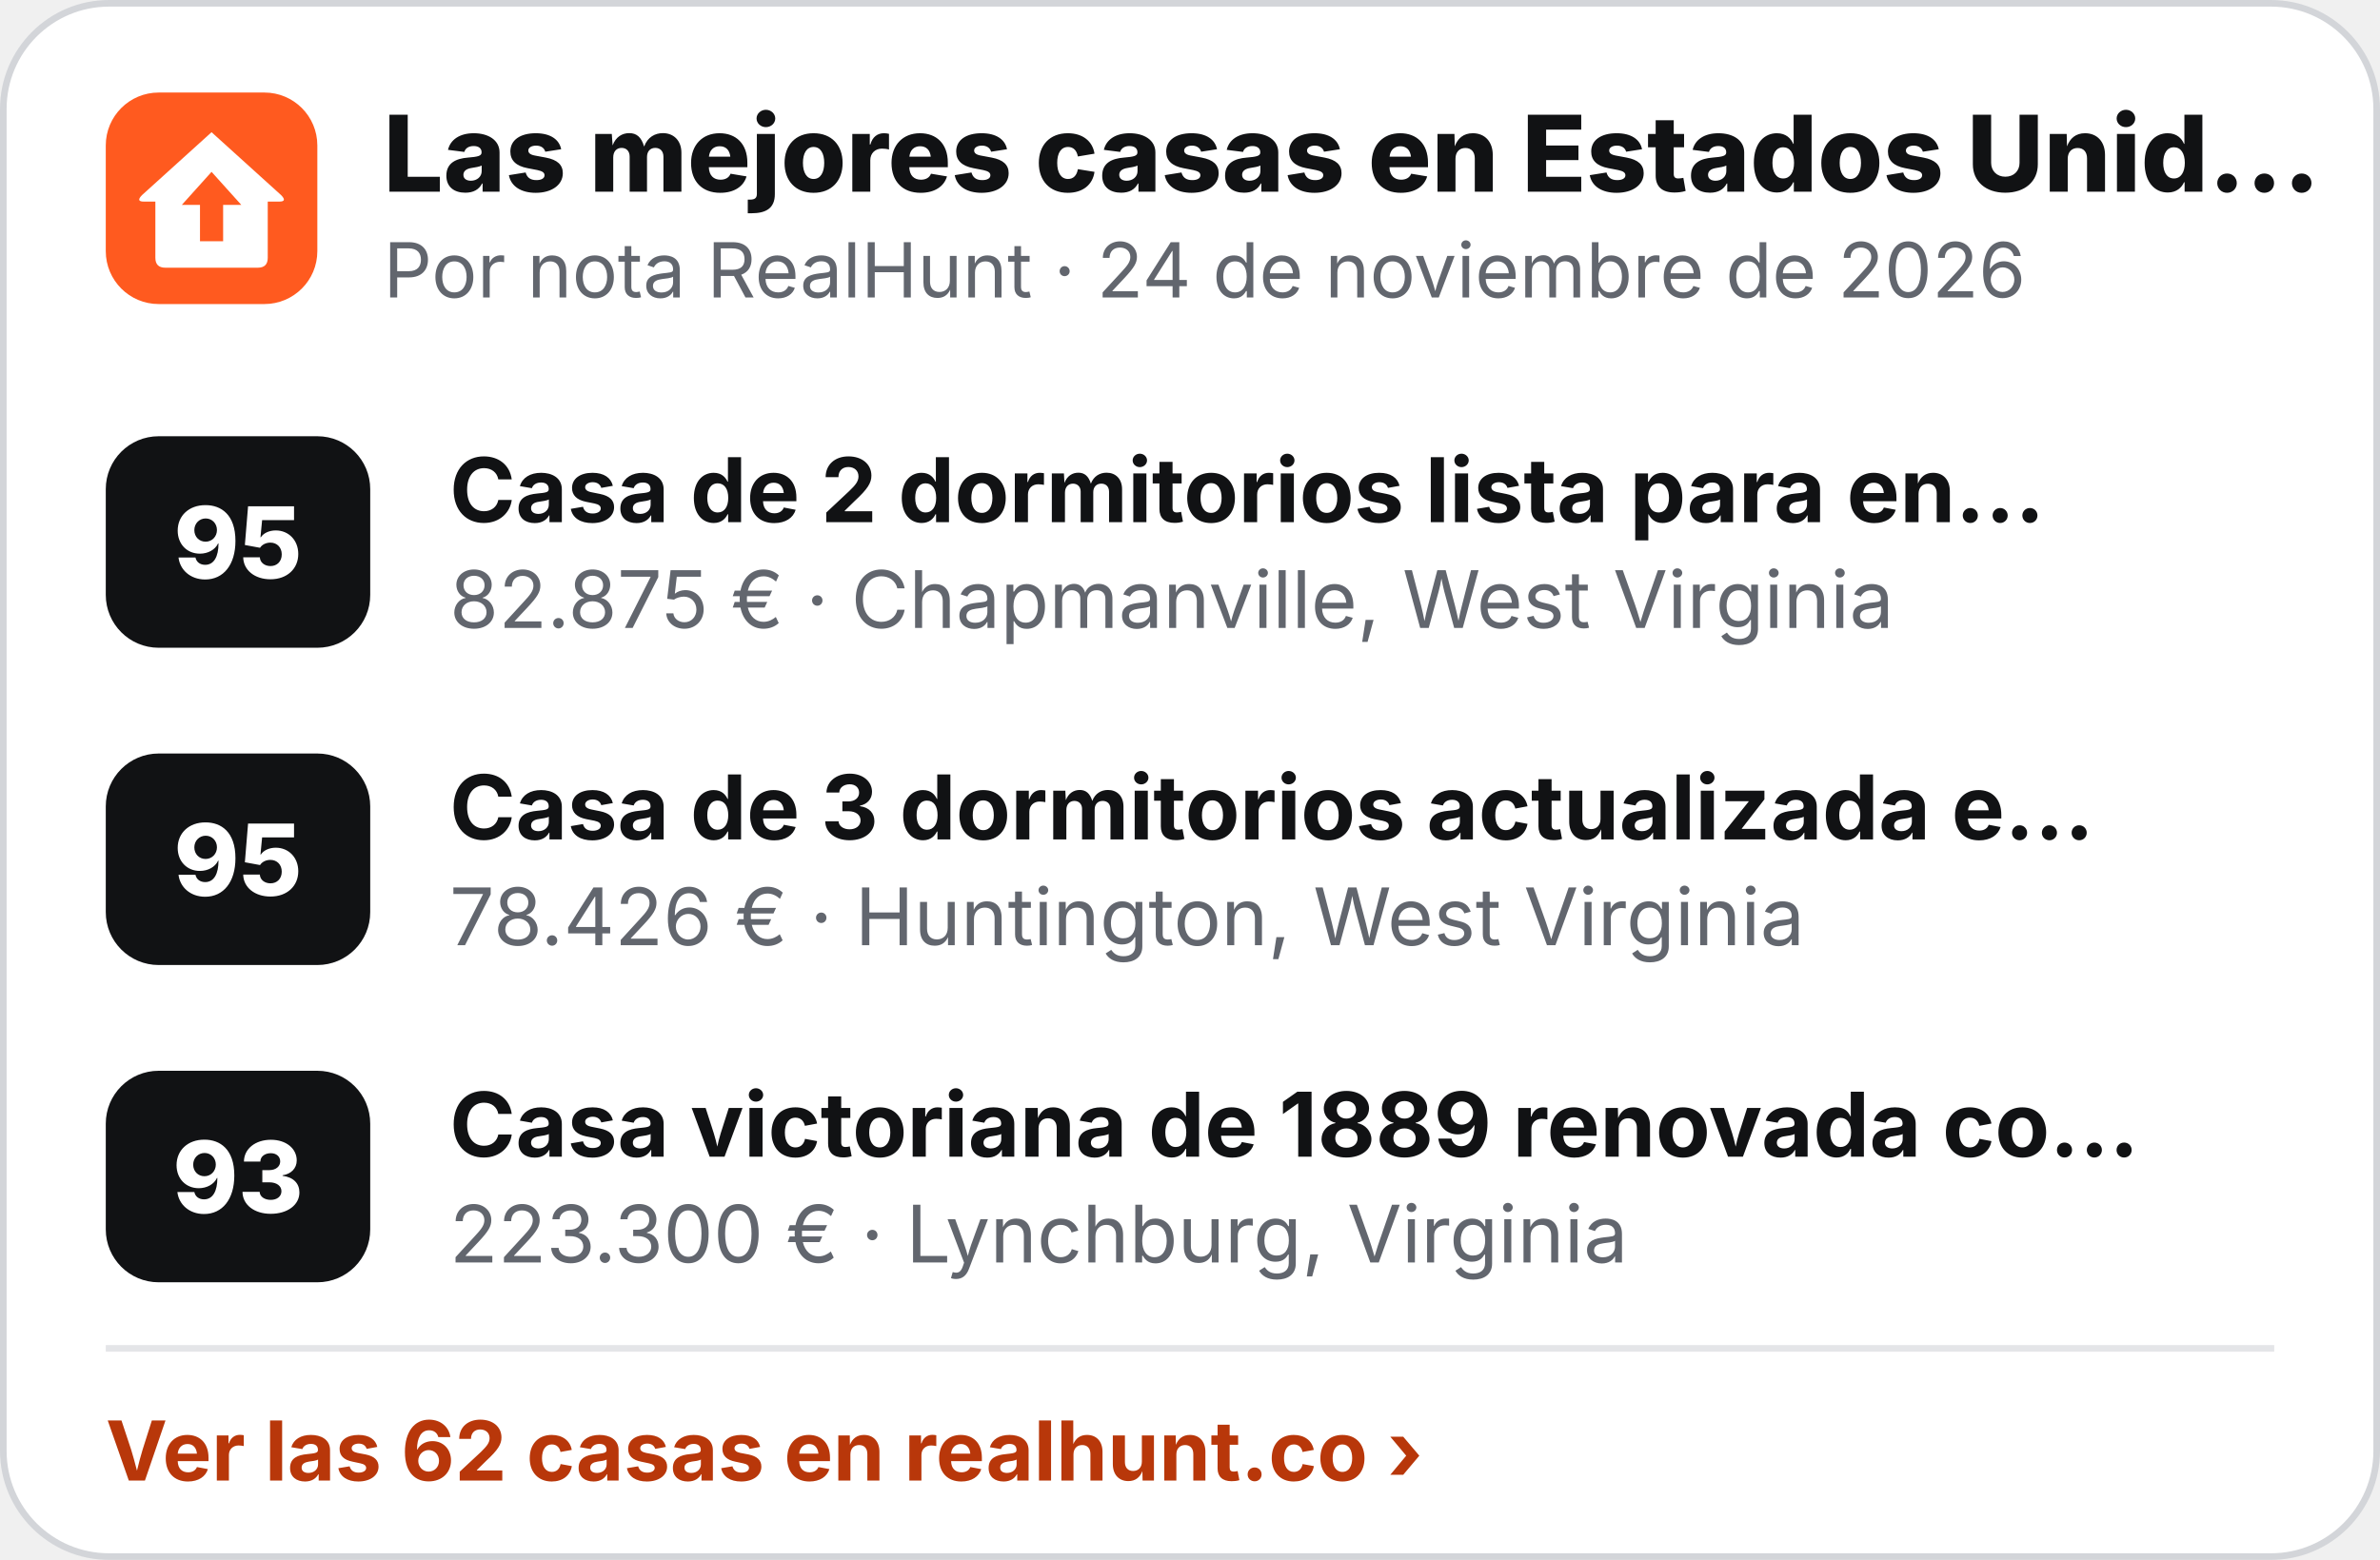
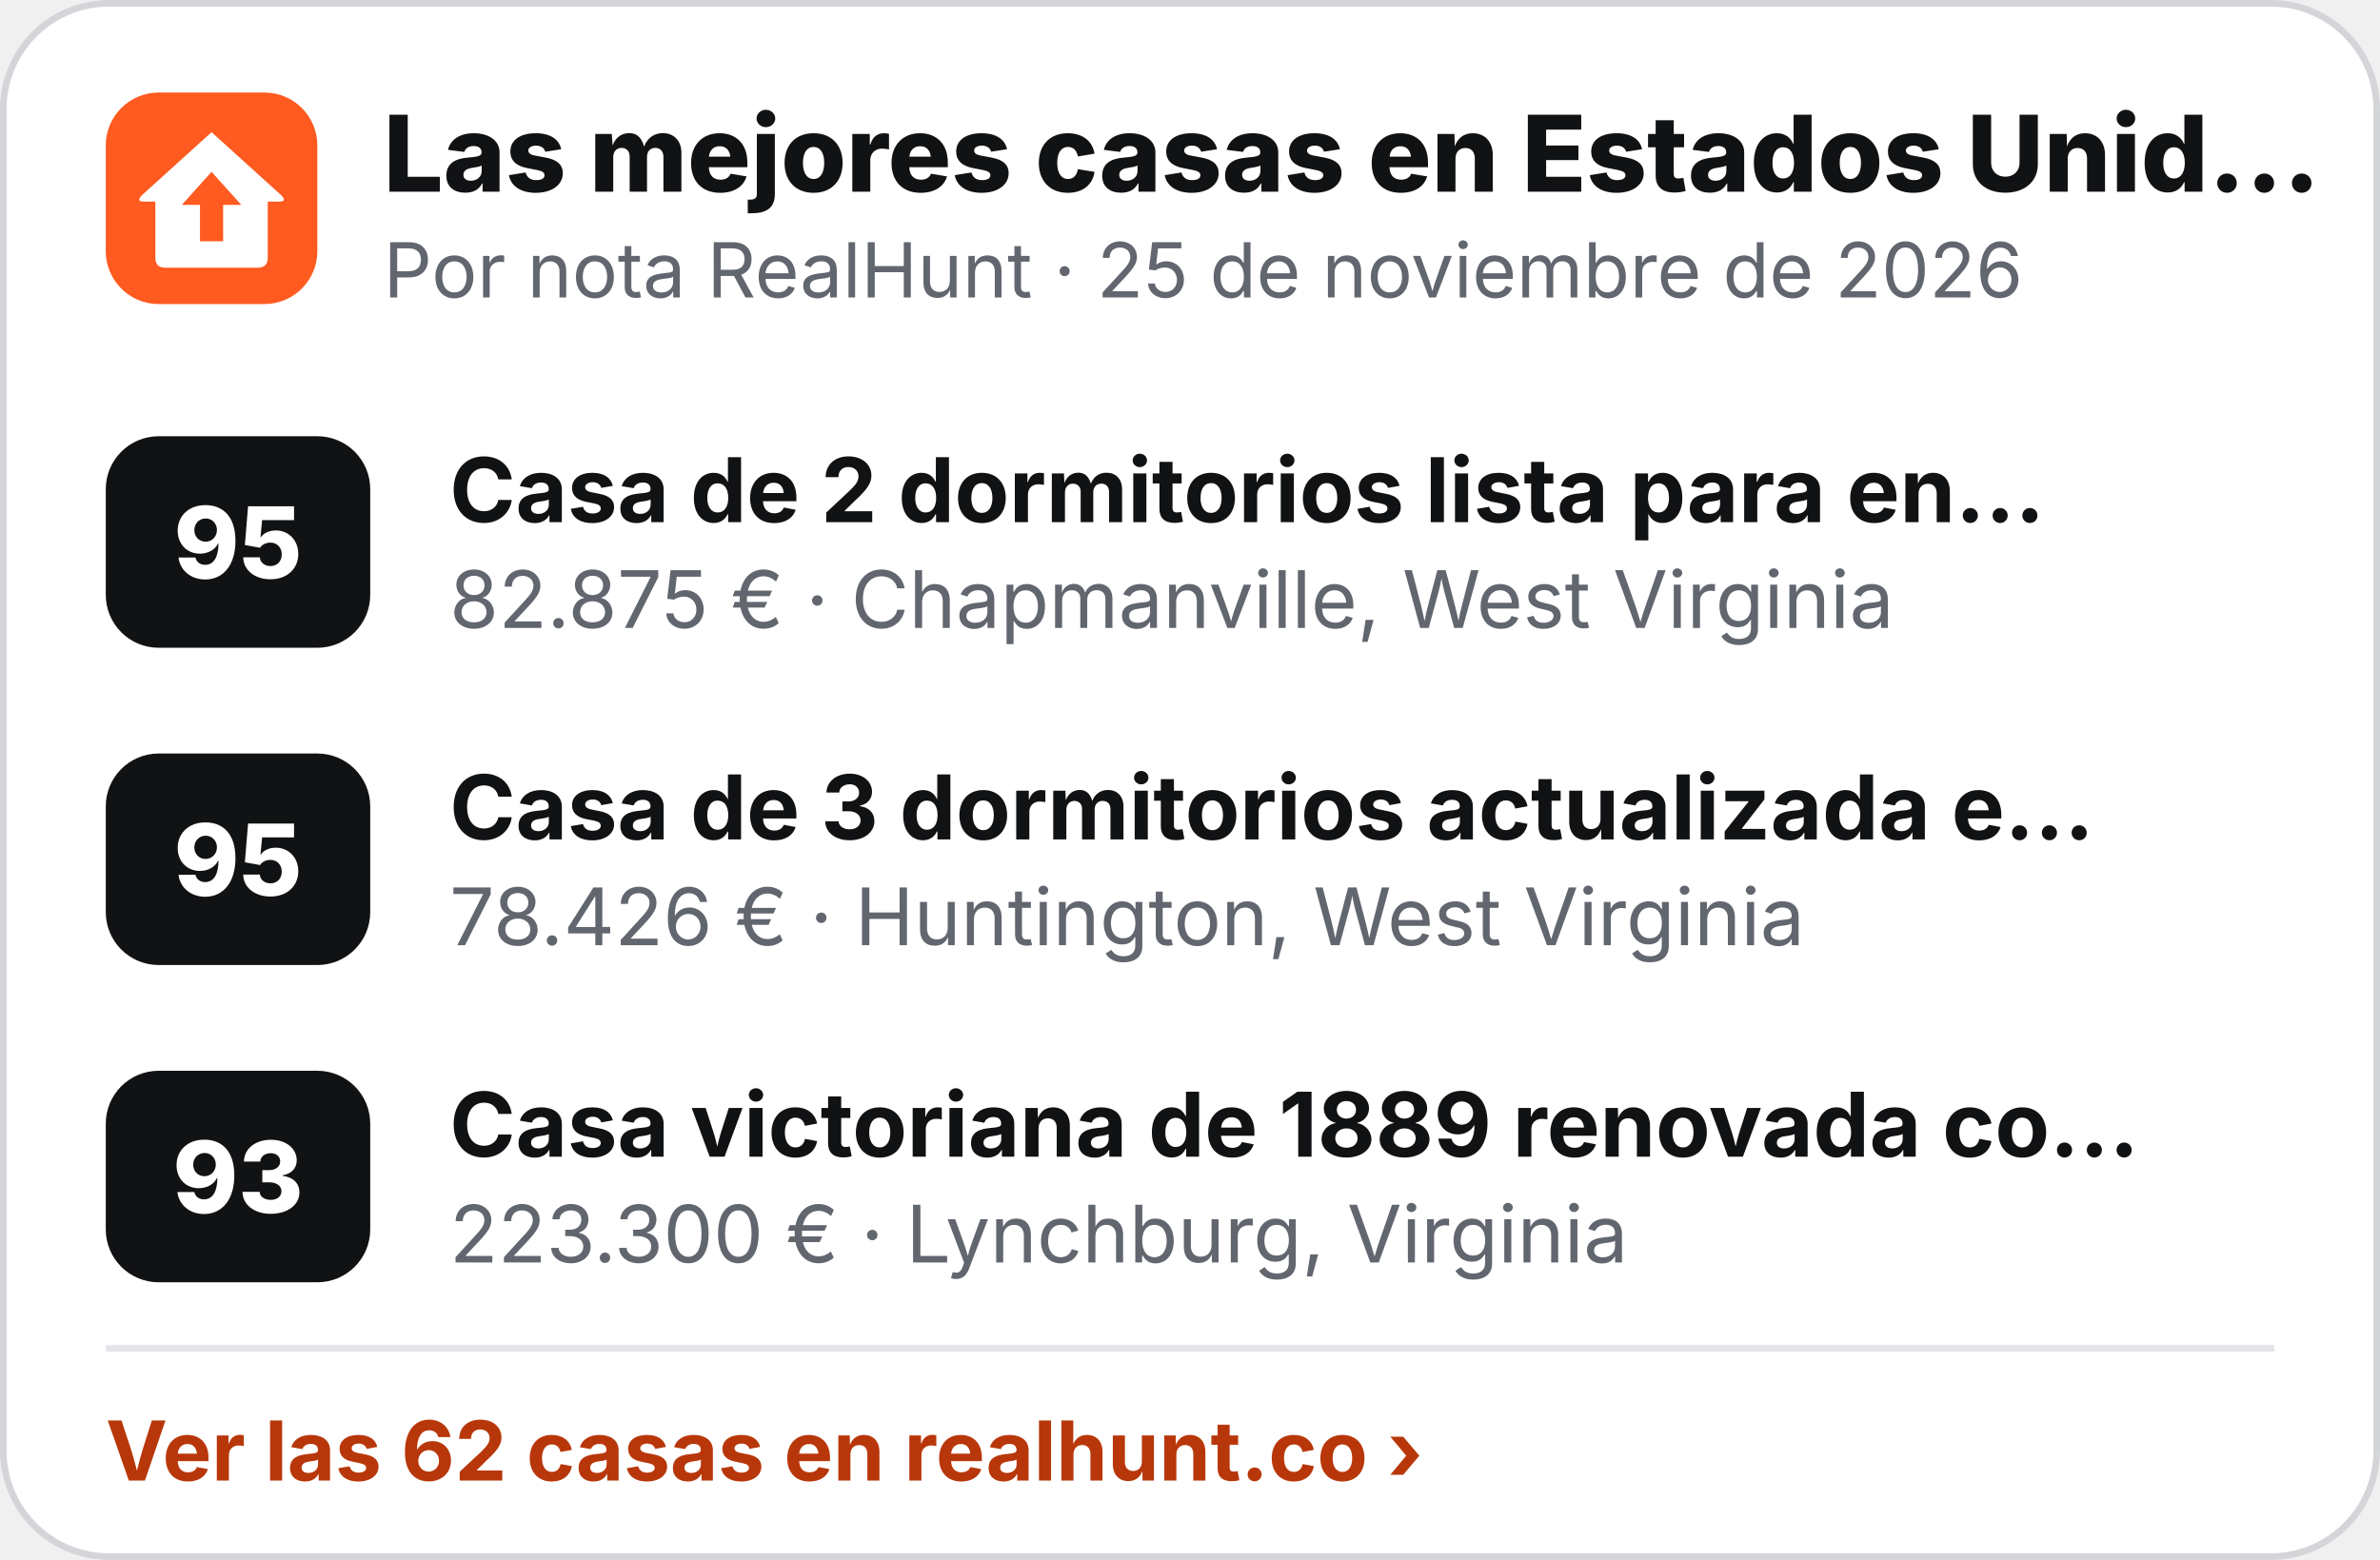
<svg xmlns="http://www.w3.org/2000/svg" width="360" height="236" viewBox="0 0 360 236" role="img" aria-label="Las mejores casas en Estados Unidos">
  <rect x=".5" y=".5" width="359" height="235" rx="16" fill="#fff" stroke="#D3D5D9" />
  <g transform="translate(16 14) scale(.5)">
    <rect width="64" height="64" rx="16" fill="#FF5A1F" />
    <path d="M32 12 L53 31 Q55 33 52.5 33 L49 33 L49 50 Q49 53 46 53 L18 53 Q15 53 15 50 L15 33 L11.5 33 Q9 33 11 31 Z" fill="#fff" />
    <path d="M32 24 L41 34 L35.5 34 L35.5 45 L28.5 45 L28.5 34 L23 34 Z" fill="#FF5A1F" />
  </g>
  <text x="58" y="29" font-family="Inter,'Segoe UI',Helvetica,Arial,sans-serif" font-size="16" font-weight="800" fill="#111214">Las mejores casas en Estados Unid…</text>
-   <text x="58" y="45" font-family="Inter,'Segoe UI',Helvetica,Arial,sans-serif" font-size="11.5" fill="#62666E">Por nota RealHunt · 24 de noviembre de 2026</text>
+   <text x="58" y="45" font-family="Inter,'Segoe UI',Helvetica,Arial,sans-serif" font-size="11.5" fill="#62666E">Por nota RealHunt · 25 de noviembre de 2026</text>
  <rect x="16" y="66" width="40" height="32" rx="8" fill="#111214" />
  <text x="36" y="87.5" text-anchor="middle" font-family="Inter,'Segoe UI',Helvetica,Arial,sans-serif" font-size="15" font-weight="800" fill="#fff">95</text>
  <text x="68" y="79" font-family="Inter,'Segoe UI',Helvetica,Arial,sans-serif" font-size="13.5" font-weight="700" fill="#111214">Casa de 2 dormitorios lista para en…</text>
  <text x="68" y="95" font-family="Inter,'Segoe UI',Helvetica,Arial,sans-serif" font-size="12" fill="#62666E">82.875 € · Chapmanville, West Virginia</text>
  <rect x="16" y="114" width="40" height="32" rx="8" fill="#111214" />
  <text x="36" y="135.5" text-anchor="middle" font-family="Inter,'Segoe UI',Helvetica,Arial,sans-serif" font-size="15" font-weight="800" fill="#fff">95</text>
  <text x="68" y="127" font-family="Inter,'Segoe UI',Helvetica,Arial,sans-serif" font-size="13.5" font-weight="700" fill="#111214">Casa de 3 dormitorios actualizada e…</text>
  <text x="68" y="143" font-family="Inter,'Segoe UI',Helvetica,Arial,sans-serif" font-size="12" fill="#62666E">78.426 € · Huntington, West Virginia</text>
  <rect x="16" y="162" width="40" height="32" rx="8" fill="#111214" />
  <text x="36" y="183.5" text-anchor="middle" font-family="Inter,'Segoe UI',Helvetica,Arial,sans-serif" font-size="15" font-weight="800" fill="#fff">93</text>
  <text x="68" y="175" font-family="Inter,'Segoe UI',Helvetica,Arial,sans-serif" font-size="13.5" font-weight="700" fill="#111214">Casa victoriana de 1889 renovada co…</text>
  <text x="68" y="191" font-family="Inter,'Segoe UI',Helvetica,Arial,sans-serif" font-size="12" fill="#62666E">223.300 € · Lynchburg, Virginia</text>
  <line x1="16" y1="204" x2="344" y2="204" stroke="#E4E5E8" />
  <text x="16" y="224" font-family="Inter,'Segoe UI',Helvetica,Arial,sans-serif" font-size="12.5" font-weight="700" fill="#B8370A">Ver las 62 casas en realhunt.co ›</text>
</svg>
